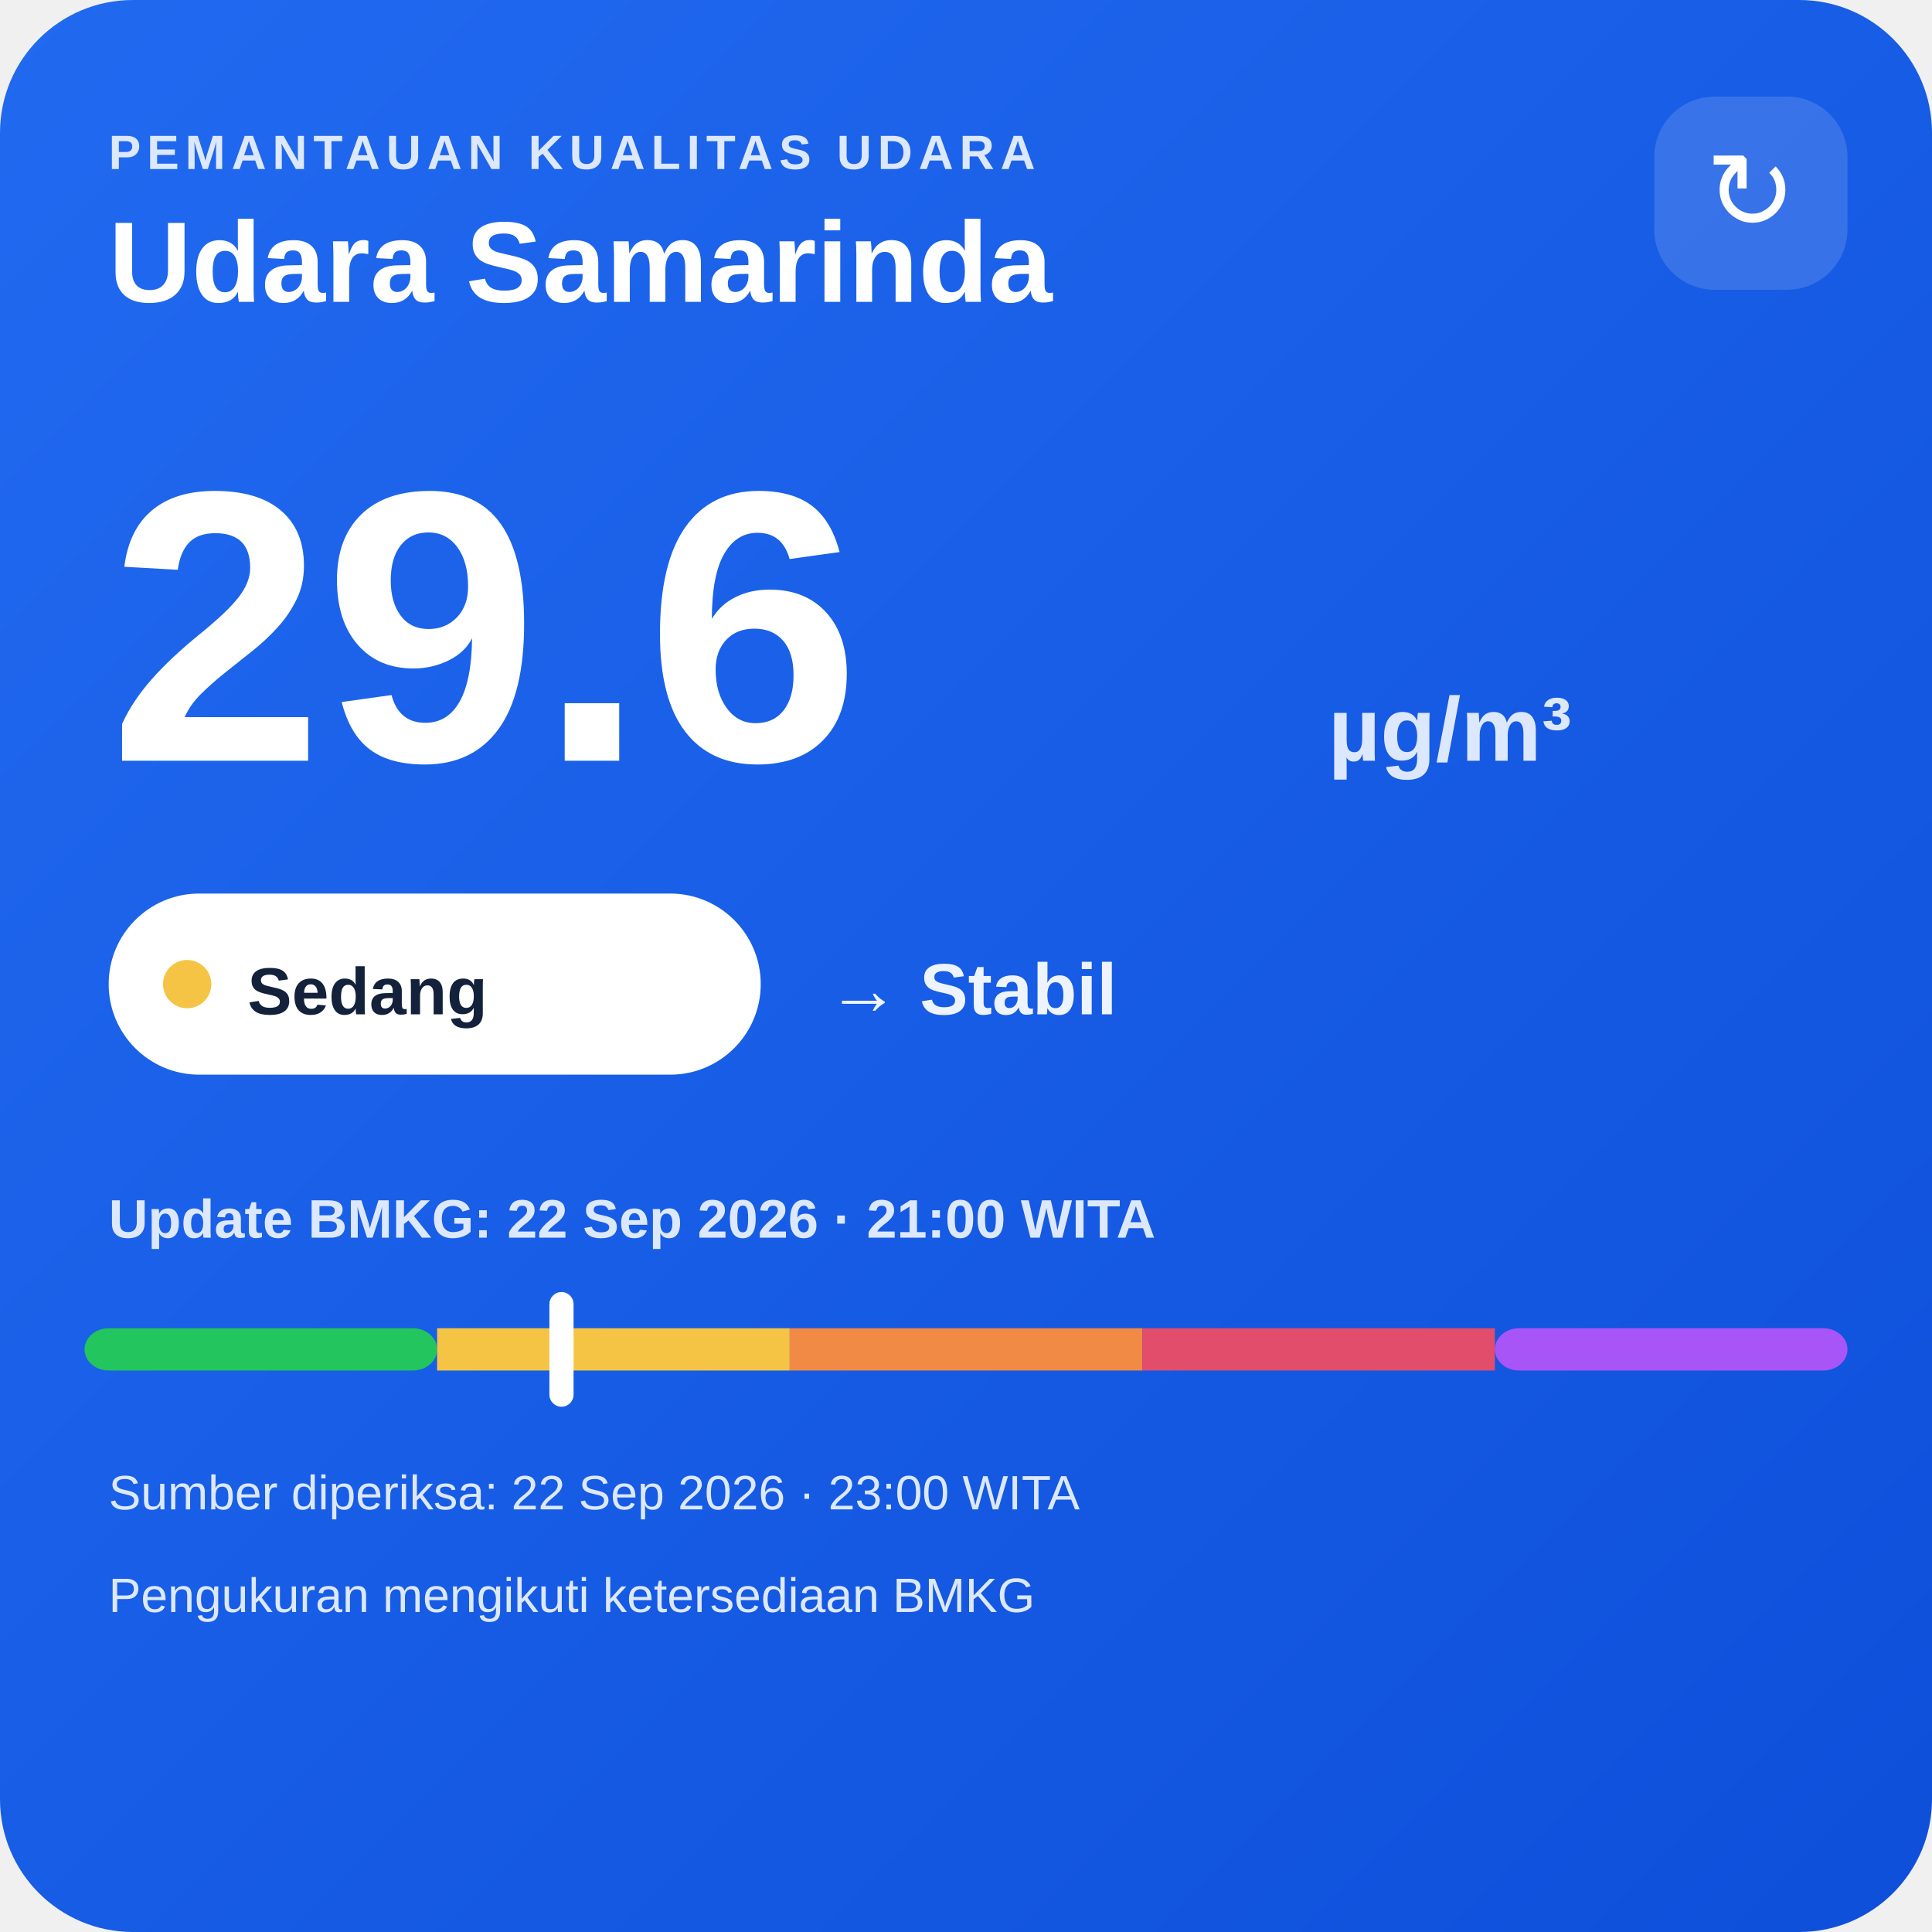
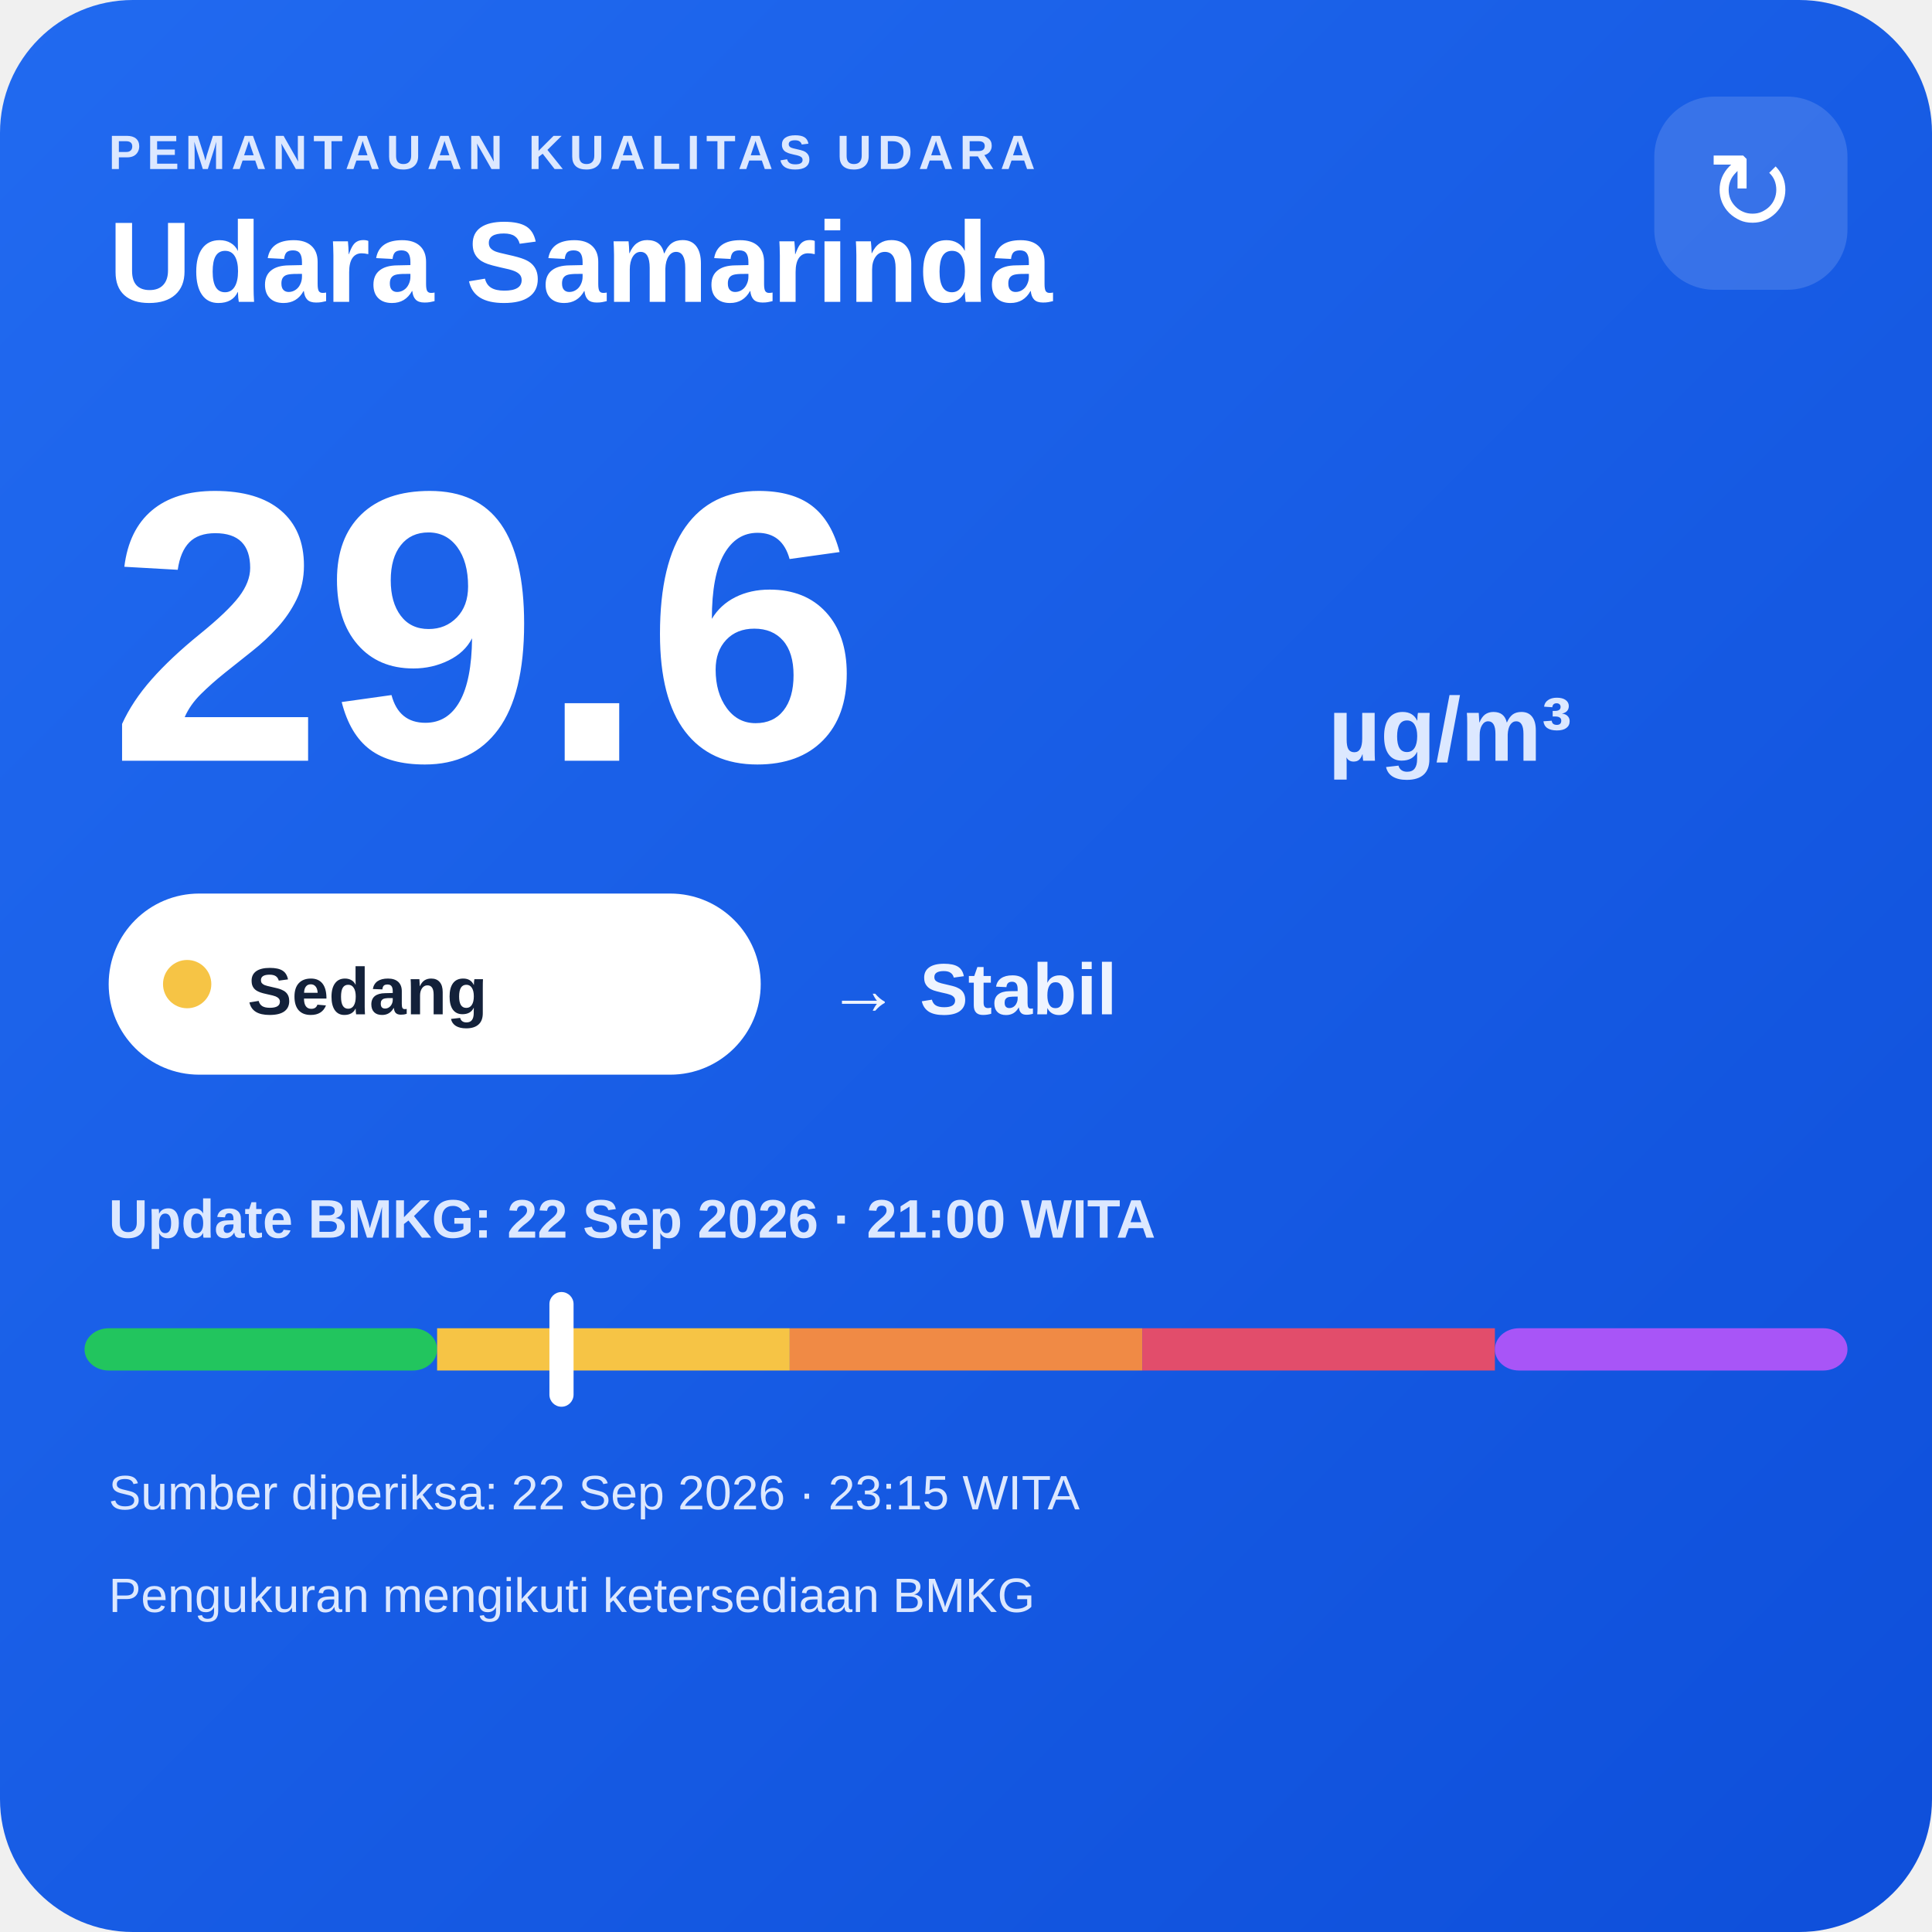
<svg xmlns="http://www.w3.org/2000/svg" width="320" height="320" viewBox="0 0 320 320">
  <defs>
    <linearGradient id="bg" x1="0" y1="0" x2="1" y2="1">
      <stop offset="0" stop-color="#216af0" />
      <stop offset="1" stop-color="#0e4fda" />
    </linearGradient>
  </defs>
  <rect width="320" height="320" rx="22" fill="url(#bg)" />
  <text x="18" y="28" fill="#dce8ff" font-family="Arial,sans-serif" font-size="8" font-weight="700" letter-spacing="1">PEMANTAUAN KUALITAS UDARA</text>
  <text x="18" y="50" fill="#ffffff" font-family="Arial,sans-serif" font-size="19" font-weight="700">Udara Samarinda</text>
  <rect x="274" y="16" width="32" height="32" rx="10" fill="#ffffff" fill-opacity=".14" />
  <text x="290" y="38" text-anchor="middle" fill="#ffffff" font-family="Arial,sans-serif" font-size="18">↻</text>
  <text x="18" y="126" fill="#ffffff" font-family="Arial,sans-serif" font-size="64" font-weight="800">29.6</text>
  <text x="220" y="126" fill="#dce8ff" font-family="Arial,sans-serif" font-size="15" font-weight="700">µg/m³</text>
  <rect x="18" y="148" width="108" height="30" rx="15" fill="#ffffff" />
  <circle cx="31" cy="163" r="4" fill="#f6c445" />
  <text x="41" y="168" fill="#13213a" font-family="Arial,sans-serif" font-size="11" font-weight="700">Sedang</text>
  <text x="137" y="168" fill="#eef4ff" font-family="Arial,sans-serif" font-size="12" font-weight="700">→ Stabil</text>
  <text x="18" y="205" fill="#dce8ff" font-family="Arial,sans-serif" font-size="9" font-weight="700">Update BMKG: 22 Sep 2026 · 21:00 WITA</text>
  <rect x="14" y="220" width="58.4" height="7" rx="4" fill="#22c55e" />
  <rect x="72.4" y="220" width="58.4" height="7" fill="#f6c445" />
  <rect x="130.8" y="220" width="58.4" height="7" fill="#f08a45" />
  <rect x="189.2" y="220" width="58.4" height="7" fill="#e24d6b" />
  <rect x="247.6" y="220" width="58.4" height="7" rx="4" fill="#a855f7" />
  <rect x="91.0" y="214" width="4" height="19" rx="2" fill="#ffffff" />
-   <text x="18" y="250" fill="#dce8ff" font-family="Arial,sans-serif" font-size="8">Sumber diperiksa: 22 Sep 2026 · 23:00 WITA</text>
+   <text x="18" y="250" fill="#dce8ff" font-family="Arial,sans-serif" font-size="8">Sumber diperiksa: 22 Sep 2026 · 23:15 WITA</text>
  <text x="18" y="267" fill="#dce8ff" font-family="Arial,sans-serif" font-size="8">Pengukuran mengikuti ketersediaan BMKG</text>
</svg>
